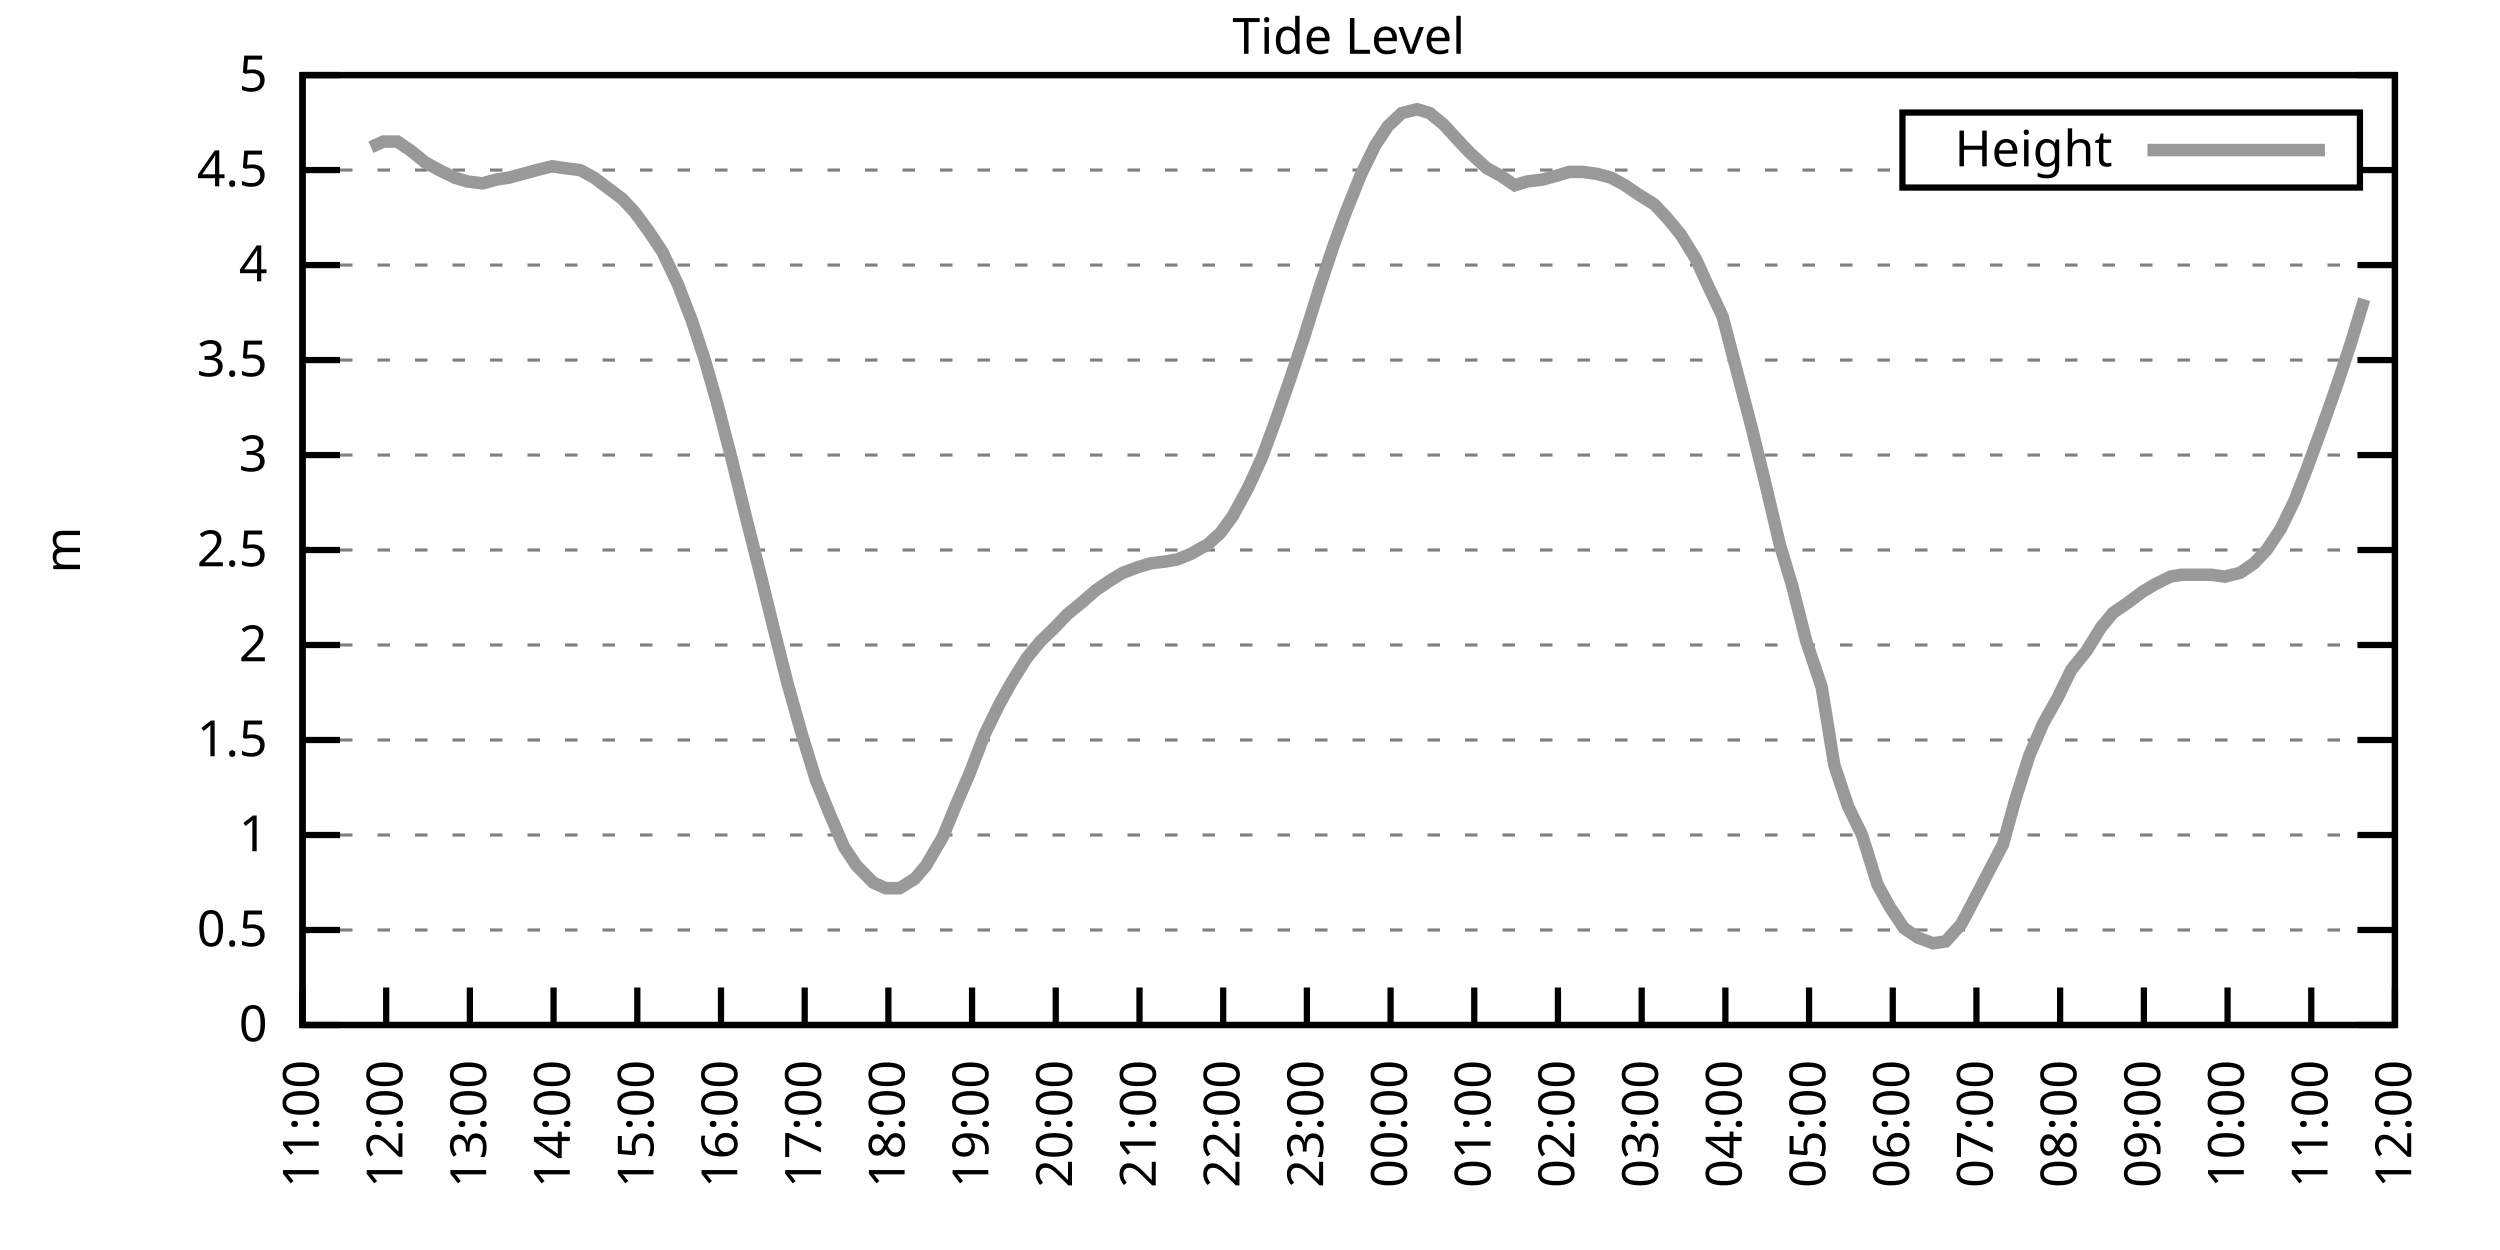
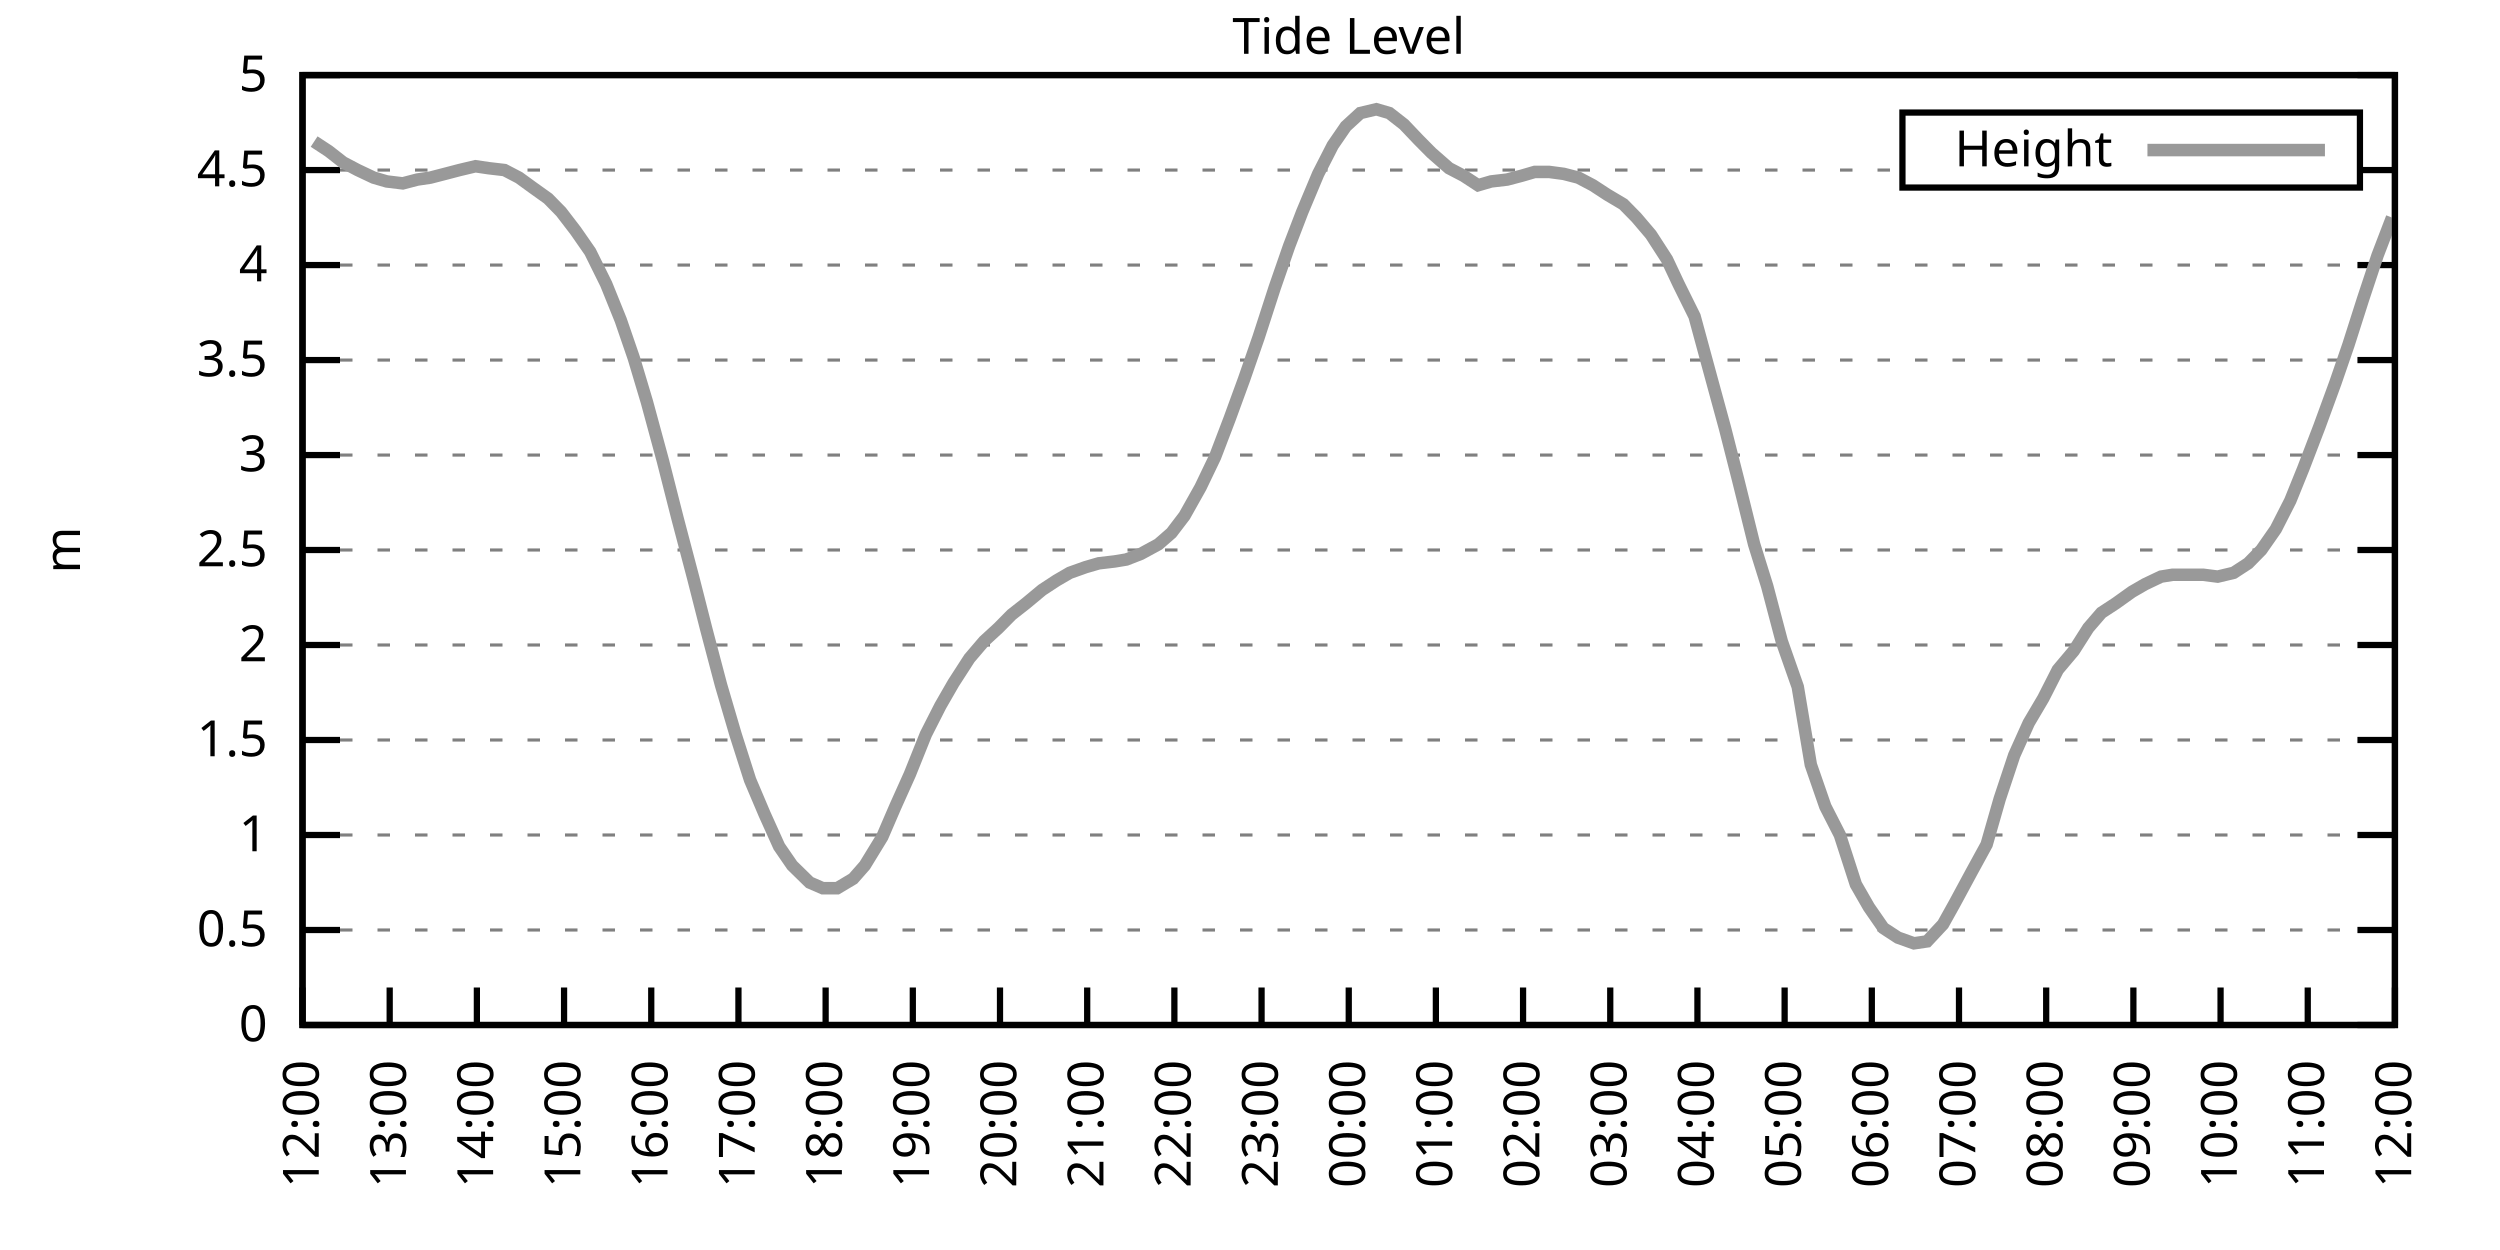
<svg xmlns="http://www.w3.org/2000/svg" xmlns:xlink="http://www.w3.org/1999/xlink" width="400" height="200" viewBox="0 0 400 200">
  <g id="gnuplot_canvas">
    <rect x="0" y="0" width="400" height="200" fill="none" />
    <defs>
      <circle id="gpDot" r="0.5" stroke-width="0.5" stroke="currentColor" />
      <path id="gpPt0" stroke-width="0.333" stroke="currentColor" d="M-1,0 h2 M0,-1 v2" />
      <path id="gpPt1" stroke-width="0.333" stroke="currentColor" d="M-1,-1 L1,1 M1,-1 L-1,1" />
      <path id="gpPt2" stroke-width="0.333" stroke="currentColor" d="M-1,0 L1,0 M0,-1 L0,1 M-1,-1 L1,1 M-1,1 L1,-1" />
      <rect id="gpPt3" stroke-width="0.333" stroke="currentColor" x="-1" y="-1" width="2" height="2" />
      <rect id="gpPt4" stroke-width="0.333" stroke="currentColor" fill="currentColor" x="-1" y="-1" width="2" height="2" />
      <circle id="gpPt5" stroke-width="0.333" stroke="currentColor" cx="0" cy="0" r="1" />
      <use xlink:href="#gpPt5" id="gpPt6" fill="currentColor" stroke="none" />
      <path id="gpPt7" stroke-width="0.333" stroke="currentColor" d="M0,-1.33 L-1.33,0.67 L1.33,0.67 z" />
      <use xlink:href="#gpPt7" id="gpPt8" fill="currentColor" stroke="none" />
      <use xlink:href="#gpPt7" id="gpPt9" stroke="currentColor" transform="rotate(180)" />
      <use xlink:href="#gpPt9" id="gpPt10" fill="currentColor" stroke="none" />
      <use xlink:href="#gpPt3" id="gpPt11" stroke="currentColor" transform="rotate(45)" />
      <use xlink:href="#gpPt11" id="gpPt12" fill="currentColor" stroke="none" />
      <path id="gpPt13" stroke-width="0.333" stroke="currentColor" d="M0,1.330 L1.265,0.411 L0.782,-1.067 L-0.782,-1.076 L-1.265,0.411 z" />
      <use xlink:href="#gpPt13" id="gpPt14" fill="currentColor" stroke="none" />
      <filter id="textbox" filterUnits="objectBoundingBox" x="0" y="0" height="1" width="1">
        <feFlood flood-color="white" flood-opacity="1" result="bgnd" />
        <feComposite in="SourceGraphic" in2="bgnd" operator="atop" />
      </filter>
      <filter id="greybox" filterUnits="objectBoundingBox" x="0" y="0" height="1" width="1">
        <feFlood flood-color="lightgrey" flood-opacity="1" result="grey" />
        <feComposite in="SourceGraphic" in2="grey" operator="atop" />
      </filter>
    </defs>
    <g fill="none" color="white" stroke="currentColor" stroke-width="1.00" stroke-linecap="butt" stroke-linejoin="miter">
</g>
    <g fill="none" color="black" stroke="currentColor" stroke-width="1.00" stroke-linecap="butt" stroke-linejoin="miter">
      <g stroke="none" shape-rendering="crispEdges">
        <polygon fill="rgb(255, 255, 255)" points="48.40,164.00 383.18,164.00 383.18,12.02 48.40,12.02 " />
      </g>
    </g>
    <g fill="none" color="black" stroke="currentColor" stroke-width="1.00" stroke-linecap="butt" stroke-linejoin="miter">
</g>
    <g fill="none" color="black" stroke="black" stroke-width="0.50" stroke-linecap="butt" stroke-linejoin="miter">
</g>
    <g fill="none" color="gray" stroke="currentColor" stroke-width="0.50" stroke-linecap="butt" stroke-linejoin="miter">
      <path stroke="gray" stroke-dasharray="2,4" class="gridline" d="M48.40,164.00 L383.19,164.00  " />
    </g>
    <g fill="none" color="gray" stroke="gray" stroke-width="1.00" stroke-linecap="butt" stroke-linejoin="miter">
</g>
    <g fill="none" color="black" stroke="currentColor" stroke-width="1.00" stroke-linecap="butt" stroke-linejoin="miter">
      <path stroke="black" d="M48.40,164.00 L54.40,164.00 M383.19,164.00 L377.19,164.00  " />
      <g transform="translate(42.80,166.60)" stroke="none" fill="black" font-family="Sans" font-size="8.00" text-anchor="end">
        <text>
          <tspan font-family="Sans"> 0</tspan>
        </text>
      </g>
    </g>
    <g fill="none" color="black" stroke="currentColor" stroke-width="1.00" stroke-linecap="butt" stroke-linejoin="miter">
</g>
    <g fill="none" color="black" stroke="black" stroke-width="0.50" stroke-linecap="butt" stroke-linejoin="miter">
</g>
    <g fill="none" color="gray" stroke="currentColor" stroke-width="0.50" stroke-linecap="butt" stroke-linejoin="miter">
      <path stroke="gray" stroke-dasharray="2,4" class="gridline" d="M48.40,148.80 L383.19,148.80  " />
    </g>
    <g fill="none" color="gray" stroke="gray" stroke-width="1.00" stroke-linecap="butt" stroke-linejoin="miter">
</g>
    <g fill="none" color="black" stroke="currentColor" stroke-width="1.00" stroke-linecap="butt" stroke-linejoin="miter">
      <path stroke="black" d="M48.40,148.80 L54.40,148.80 M383.19,148.80 L377.19,148.80  " />
      <g transform="translate(42.80,151.40)" stroke="none" fill="black" font-family="Sans" font-size="8.00" text-anchor="end">
        <text>
          <tspan font-family="Sans"> 0.5</tspan>
        </text>
      </g>
    </g>
    <g fill="none" color="black" stroke="currentColor" stroke-width="1.00" stroke-linecap="butt" stroke-linejoin="miter">
</g>
    <g fill="none" color="black" stroke="black" stroke-width="0.50" stroke-linecap="butt" stroke-linejoin="miter">
</g>
    <g fill="none" color="gray" stroke="currentColor" stroke-width="0.50" stroke-linecap="butt" stroke-linejoin="miter">
      <path stroke="gray" stroke-dasharray="2,4" class="gridline" d="M48.40,133.60 L383.19,133.60  " />
    </g>
    <g fill="none" color="gray" stroke="gray" stroke-width="1.00" stroke-linecap="butt" stroke-linejoin="miter">
</g>
    <g fill="none" color="black" stroke="currentColor" stroke-width="1.00" stroke-linecap="butt" stroke-linejoin="miter">
      <path stroke="black" d="M48.40,133.60 L54.40,133.60 M383.19,133.60 L377.19,133.60  " />
      <g transform="translate(42.80,136.20)" stroke="none" fill="black" font-family="Sans" font-size="8.00" text-anchor="end">
        <text>
          <tspan font-family="Sans"> 1</tspan>
        </text>
      </g>
    </g>
    <g fill="none" color="black" stroke="currentColor" stroke-width="1.00" stroke-linecap="butt" stroke-linejoin="miter">
</g>
    <g fill="none" color="black" stroke="black" stroke-width="0.50" stroke-linecap="butt" stroke-linejoin="miter">
</g>
    <g fill="none" color="gray" stroke="currentColor" stroke-width="0.50" stroke-linecap="butt" stroke-linejoin="miter">
      <path stroke="gray" stroke-dasharray="2,4" class="gridline" d="M48.40,118.40 L383.19,118.40  " />
    </g>
    <g fill="none" color="gray" stroke="gray" stroke-width="1.00" stroke-linecap="butt" stroke-linejoin="miter">
</g>
    <g fill="none" color="black" stroke="currentColor" stroke-width="1.00" stroke-linecap="butt" stroke-linejoin="miter">
      <path stroke="black" d="M48.40,118.40 L54.40,118.40 M383.19,118.40 L377.19,118.40  " />
      <g transform="translate(42.80,121.00)" stroke="none" fill="black" font-family="Sans" font-size="8.00" text-anchor="end">
        <text>
          <tspan font-family="Sans"> 1.5</tspan>
        </text>
      </g>
    </g>
    <g fill="none" color="black" stroke="currentColor" stroke-width="1.00" stroke-linecap="butt" stroke-linejoin="miter">
</g>
    <g fill="none" color="black" stroke="black" stroke-width="0.50" stroke-linecap="butt" stroke-linejoin="miter">
</g>
    <g fill="none" color="gray" stroke="currentColor" stroke-width="0.50" stroke-linecap="butt" stroke-linejoin="miter">
      <path stroke="gray" stroke-dasharray="2,4" class="gridline" d="M48.40,103.20 L383.19,103.20  " />
    </g>
    <g fill="none" color="gray" stroke="gray" stroke-width="1.00" stroke-linecap="butt" stroke-linejoin="miter">
</g>
    <g fill="none" color="black" stroke="currentColor" stroke-width="1.00" stroke-linecap="butt" stroke-linejoin="miter">
      <path stroke="black" d="M48.40,103.20 L54.40,103.20 M383.19,103.20 L377.19,103.20  " />
      <g transform="translate(42.80,105.80)" stroke="none" fill="black" font-family="Sans" font-size="8.00" text-anchor="end">
        <text>
          <tspan font-family="Sans"> 2</tspan>
        </text>
      </g>
    </g>
    <g fill="none" color="black" stroke="currentColor" stroke-width="1.00" stroke-linecap="butt" stroke-linejoin="miter">
</g>
    <g fill="none" color="black" stroke="black" stroke-width="0.50" stroke-linecap="butt" stroke-linejoin="miter">
</g>
    <g fill="none" color="gray" stroke="currentColor" stroke-width="0.50" stroke-linecap="butt" stroke-linejoin="miter">
      <path stroke="gray" stroke-dasharray="2,4" class="gridline" d="M48.40,88.00 L383.19,88.00  " />
    </g>
    <g fill="none" color="gray" stroke="gray" stroke-width="1.00" stroke-linecap="butt" stroke-linejoin="miter">
</g>
    <g fill="none" color="black" stroke="currentColor" stroke-width="1.00" stroke-linecap="butt" stroke-linejoin="miter">
      <path stroke="black" d="M48.40,88.00 L54.40,88.00 M383.19,88.00 L377.19,88.00  " />
      <g transform="translate(42.80,90.60)" stroke="none" fill="black" font-family="Sans" font-size="8.00" text-anchor="end">
        <text>
          <tspan font-family="Sans"> 2.5</tspan>
        </text>
      </g>
    </g>
    <g fill="none" color="black" stroke="currentColor" stroke-width="1.00" stroke-linecap="butt" stroke-linejoin="miter">
</g>
    <g fill="none" color="black" stroke="black" stroke-width="0.50" stroke-linecap="butt" stroke-linejoin="miter">
</g>
    <g fill="none" color="gray" stroke="currentColor" stroke-width="0.50" stroke-linecap="butt" stroke-linejoin="miter">
      <path stroke="gray" stroke-dasharray="2,4" class="gridline" d="M48.40,72.81 L383.19,72.81  " />
    </g>
    <g fill="none" color="gray" stroke="gray" stroke-width="1.00" stroke-linecap="butt" stroke-linejoin="miter">
</g>
    <g fill="none" color="black" stroke="currentColor" stroke-width="1.00" stroke-linecap="butt" stroke-linejoin="miter">
      <path stroke="black" d="M48.40,72.81 L54.40,72.81 M383.19,72.81 L377.19,72.81  " />
      <g transform="translate(42.80,75.41)" stroke="none" fill="black" font-family="Sans" font-size="8.00" text-anchor="end">
        <text>
          <tspan font-family="Sans"> 3</tspan>
        </text>
      </g>
    </g>
    <g fill="none" color="black" stroke="currentColor" stroke-width="1.00" stroke-linecap="butt" stroke-linejoin="miter">
</g>
    <g fill="none" color="black" stroke="black" stroke-width="0.50" stroke-linecap="butt" stroke-linejoin="miter">
</g>
    <g fill="none" color="gray" stroke="currentColor" stroke-width="0.50" stroke-linecap="butt" stroke-linejoin="miter">
      <path stroke="gray" stroke-dasharray="2,4" class="gridline" d="M48.40,57.61 L383.19,57.61  " />
    </g>
    <g fill="none" color="gray" stroke="gray" stroke-width="1.00" stroke-linecap="butt" stroke-linejoin="miter">
</g>
    <g fill="none" color="black" stroke="currentColor" stroke-width="1.00" stroke-linecap="butt" stroke-linejoin="miter">
      <path stroke="black" d="M48.40,57.61 L54.40,57.61 M383.19,57.61 L377.19,57.61  " />
      <g transform="translate(42.80,60.21)" stroke="none" fill="black" font-family="Sans" font-size="8.00" text-anchor="end">
        <text>
          <tspan font-family="Sans"> 3.5</tspan>
        </text>
      </g>
    </g>
    <g fill="none" color="black" stroke="currentColor" stroke-width="1.00" stroke-linecap="butt" stroke-linejoin="miter">
</g>
    <g fill="none" color="black" stroke="black" stroke-width="0.50" stroke-linecap="butt" stroke-linejoin="miter">
</g>
    <g fill="none" color="gray" stroke="currentColor" stroke-width="0.50" stroke-linecap="butt" stroke-linejoin="miter">
      <path stroke="gray" stroke-dasharray="2,4" class="gridline" d="M48.40,42.41 L383.19,42.41  " />
    </g>
    <g fill="none" color="gray" stroke="gray" stroke-width="1.00" stroke-linecap="butt" stroke-linejoin="miter">
</g>
    <g fill="none" color="black" stroke="currentColor" stroke-width="1.00" stroke-linecap="butt" stroke-linejoin="miter">
      <path stroke="black" d="M48.40,42.41 L54.40,42.41 M383.19,42.41 L377.19,42.41  " />
      <g transform="translate(42.80,45.01)" stroke="none" fill="black" font-family="Sans" font-size="8.00" text-anchor="end">
        <text>
          <tspan font-family="Sans"> 4</tspan>
        </text>
      </g>
    </g>
    <g fill="none" color="black" stroke="currentColor" stroke-width="1.00" stroke-linecap="butt" stroke-linejoin="miter">
</g>
    <g fill="none" color="black" stroke="black" stroke-width="0.50" stroke-linecap="butt" stroke-linejoin="miter">
</g>
    <g fill="none" color="gray" stroke="currentColor" stroke-width="0.50" stroke-linecap="butt" stroke-linejoin="miter">
      <path stroke="gray" stroke-dasharray="2,4" class="gridline" d="M48.40,27.21 L304.39,27.21 M377.59,27.21 L383.19,27.21  " />
    </g>
    <g fill="none" color="gray" stroke="gray" stroke-width="1.00" stroke-linecap="butt" stroke-linejoin="miter">
</g>
    <g fill="none" color="black" stroke="currentColor" stroke-width="1.00" stroke-linecap="butt" stroke-linejoin="miter">
      <path stroke="black" d="M48.40,27.21 L54.40,27.21 M383.19,27.21 L377.19,27.21  " />
      <g transform="translate(42.80,29.81)" stroke="none" fill="black" font-family="Sans" font-size="8.00" text-anchor="end">
        <text>
          <tspan font-family="Sans"> 4.5</tspan>
        </text>
      </g>
    </g>
    <g fill="none" color="black" stroke="currentColor" stroke-width="1.00" stroke-linecap="butt" stroke-linejoin="miter">
</g>
    <g fill="none" color="black" stroke="black" stroke-width="0.50" stroke-linecap="butt" stroke-linejoin="miter">
</g>
    <g fill="none" color="gray" stroke="currentColor" stroke-width="0.50" stroke-linecap="butt" stroke-linejoin="miter">
      <path stroke="gray" stroke-dasharray="2,4" class="gridline" d="M48.40,12.01 L383.19,12.01  " />
    </g>
    <g fill="none" color="gray" stroke="gray" stroke-width="1.00" stroke-linecap="butt" stroke-linejoin="miter">
</g>
    <g fill="none" color="black" stroke="currentColor" stroke-width="1.00" stroke-linecap="butt" stroke-linejoin="miter">
      <path stroke="black" d="M48.40,12.01 L54.40,12.01 M383.19,12.01 L377.19,12.01  " />
      <g transform="translate(42.80,14.61)" stroke="none" fill="black" font-family="Sans" font-size="8.00" text-anchor="end">
        <text>
          <tspan font-family="Sans"> 5</tspan>
        </text>
      </g>
    </g>
    <g fill="none" color="black" stroke="currentColor" stroke-width="1.00" stroke-linecap="butt" stroke-linejoin="miter">
      <path stroke="black" d="M48.40,164.00 L48.40,158.00  " />
      <g transform="translate(51.00,169.60) rotate(270.00)" stroke="none" fill="black" font-family="Sans" font-size="8.00" text-anchor="end">
        <text>
-           <tspan font-family="Sans">11:00</tspan>
-         </text>
-       </g>
-     </g>
-     <g fill="none" color="black" stroke="currentColor" stroke-width="1.00" stroke-linecap="butt" stroke-linejoin="miter">
-       <path stroke="black" d="M61.79,164.00 L61.79,158.00  " />
-       <g transform="translate(64.39,169.60) rotate(270.00)" stroke="none" fill="black" font-family="Sans" font-size="8.00" text-anchor="end">
-         <text>
          <tspan font-family="Sans">12:00</tspan>
        </text>
      </g>
    </g>
    <g fill="none" color="black" stroke="currentColor" stroke-width="1.00" stroke-linecap="butt" stroke-linejoin="miter">
-       <path stroke="black" d="M75.18,164.00 L75.18,158.00  " />
-       <g transform="translate(77.78,169.60) rotate(270.00)" stroke="none" fill="black" font-family="Sans" font-size="8.00" text-anchor="end">
+       <path stroke="black" d="M62.35,164.00 L62.35,158.00  " />
+       <g transform="translate(64.95,169.60) rotate(270.00)" stroke="none" fill="black" font-family="Sans" font-size="8.00" text-anchor="end">
        <text>
          <tspan font-family="Sans">13:00</tspan>
        </text>
      </g>
    </g>
    <g fill="none" color="black" stroke="currentColor" stroke-width="1.00" stroke-linecap="butt" stroke-linejoin="miter">
-       <path stroke="black" d="M88.57,164.00 L88.57,158.00  " />
-       <g transform="translate(91.17,169.60) rotate(270.00)" stroke="none" fill="black" font-family="Sans" font-size="8.00" text-anchor="end">
+       <path stroke="black" d="M76.30,164.00 L76.30,158.00  " />
+       <g transform="translate(78.90,169.60) rotate(270.00)" stroke="none" fill="black" font-family="Sans" font-size="8.00" text-anchor="end">
        <text>
          <tspan font-family="Sans">14:00</tspan>
        </text>
      </g>
    </g>
    <g fill="none" color="black" stroke="currentColor" stroke-width="1.00" stroke-linecap="butt" stroke-linejoin="miter">
-       <path stroke="black" d="M101.97,164.00 L101.97,158.00  " />
-       <g transform="translate(104.57,169.60) rotate(270.00)" stroke="none" fill="black" font-family="Sans" font-size="8.00" text-anchor="end">
+       <path stroke="black" d="M90.25,164.00 L90.25,158.00  " />
+       <g transform="translate(92.85,169.60) rotate(270.00)" stroke="none" fill="black" font-family="Sans" font-size="8.00" text-anchor="end">
        <text>
          <tspan font-family="Sans">15:00</tspan>
        </text>
      </g>
    </g>
    <g fill="none" color="black" stroke="currentColor" stroke-width="1.00" stroke-linecap="butt" stroke-linejoin="miter">
-       <path stroke="black" d="M115.36,164.00 L115.36,158.00  " />
-       <g transform="translate(117.96,169.60) rotate(270.00)" stroke="none" fill="black" font-family="Sans" font-size="8.00" text-anchor="end">
+       <path stroke="black" d="M104.20,164.00 L104.20,158.00  " />
+       <g transform="translate(106.80,169.60) rotate(270.00)" stroke="none" fill="black" font-family="Sans" font-size="8.00" text-anchor="end">
        <text>
          <tspan font-family="Sans">16:00</tspan>
        </text>
      </g>
    </g>
    <g fill="none" color="black" stroke="currentColor" stroke-width="1.00" stroke-linecap="butt" stroke-linejoin="miter">
-       <path stroke="black" d="M128.75,164.00 L128.75,158.00  " />
-       <g transform="translate(131.35,169.60) rotate(270.00)" stroke="none" fill="black" font-family="Sans" font-size="8.00" text-anchor="end">
+       <path stroke="black" d="M118.15,164.00 L118.15,158.00  " />
+       <g transform="translate(120.75,169.60) rotate(270.00)" stroke="none" fill="black" font-family="Sans" font-size="8.00" text-anchor="end">
        <text>
          <tspan font-family="Sans">17:00</tspan>
        </text>
      </g>
    </g>
    <g fill="none" color="black" stroke="currentColor" stroke-width="1.00" stroke-linecap="butt" stroke-linejoin="miter">
-       <path stroke="black" d="M142.14,164.00 L142.14,158.00  " />
-       <g transform="translate(144.74,169.60) rotate(270.00)" stroke="none" fill="black" font-family="Sans" font-size="8.00" text-anchor="end">
+       <path stroke="black" d="M132.10,164.00 L132.10,158.00  " />
+       <g transform="translate(134.70,169.60) rotate(270.00)" stroke="none" fill="black" font-family="Sans" font-size="8.00" text-anchor="end">
        <text>
          <tspan font-family="Sans">18:00</tspan>
        </text>
      </g>
    </g>
    <g fill="none" color="black" stroke="currentColor" stroke-width="1.00" stroke-linecap="butt" stroke-linejoin="miter">
-       <path stroke="black" d="M155.53,164.00 L155.53,158.00  " />
-       <g transform="translate(158.13,169.60) rotate(270.00)" stroke="none" fill="black" font-family="Sans" font-size="8.00" text-anchor="end">
+       <path stroke="black" d="M146.05,164.00 L146.05,158.00  " />
+       <g transform="translate(148.65,169.60) rotate(270.00)" stroke="none" fill="black" font-family="Sans" font-size="8.00" text-anchor="end">
        <text>
          <tspan font-family="Sans">19:00</tspan>
        </text>
      </g>
    </g>
    <g fill="none" color="black" stroke="currentColor" stroke-width="1.00" stroke-linecap="butt" stroke-linejoin="miter">
-       <path stroke="black" d="M168.92,164.00 L168.92,158.00  " />
-       <g transform="translate(171.52,169.60) rotate(270.00)" stroke="none" fill="black" font-family="Sans" font-size="8.00" text-anchor="end">
+       <path stroke="black" d="M160.00,164.00 L160.00,158.00  " />
+       <g transform="translate(162.60,169.60) rotate(270.00)" stroke="none" fill="black" font-family="Sans" font-size="8.00" text-anchor="end">
        <text>
          <tspan font-family="Sans">20:00</tspan>
        </text>
      </g>
    </g>
    <g fill="none" color="black" stroke="currentColor" stroke-width="1.00" stroke-linecap="butt" stroke-linejoin="miter">
-       <path stroke="black" d="M182.32,164.00 L182.32,158.00  " />
-       <g transform="translate(184.92,169.60) rotate(270.00)" stroke="none" fill="black" font-family="Sans" font-size="8.00" text-anchor="end">
+       <path stroke="black" d="M173.95,164.00 L173.95,158.00  " />
+       <g transform="translate(176.55,169.60) rotate(270.00)" stroke="none" fill="black" font-family="Sans" font-size="8.00" text-anchor="end">
        <text>
          <tspan font-family="Sans">21:00</tspan>
        </text>
      </g>
    </g>
    <g fill="none" color="black" stroke="currentColor" stroke-width="1.00" stroke-linecap="butt" stroke-linejoin="miter">
-       <path stroke="black" d="M195.71,164.00 L195.71,158.00  " />
-       <g transform="translate(198.31,169.60) rotate(270.00)" stroke="none" fill="black" font-family="Sans" font-size="8.00" text-anchor="end">
+       <path stroke="black" d="M187.90,164.00 L187.90,158.00  " />
+       <g transform="translate(190.50,169.60) rotate(270.00)" stroke="none" fill="black" font-family="Sans" font-size="8.00" text-anchor="end">
        <text>
          <tspan font-family="Sans">22:00</tspan>
        </text>
      </g>
    </g>
    <g fill="none" color="black" stroke="currentColor" stroke-width="1.00" stroke-linecap="butt" stroke-linejoin="miter">
-       <path stroke="black" d="M209.10,164.00 L209.10,158.00  " />
-       <g transform="translate(211.70,169.60) rotate(270.00)" stroke="none" fill="black" font-family="Sans" font-size="8.00" text-anchor="end">
+       <path stroke="black" d="M201.85,164.00 L201.85,158.00  " />
+       <g transform="translate(204.45,169.60) rotate(270.00)" stroke="none" fill="black" font-family="Sans" font-size="8.00" text-anchor="end">
        <text>
          <tspan font-family="Sans">23:00</tspan>
        </text>
      </g>
    </g>
    <g fill="none" color="black" stroke="currentColor" stroke-width="1.00" stroke-linecap="butt" stroke-linejoin="miter">
-       <path stroke="black" d="M222.49,164.00 L222.49,158.00  " />
-       <g transform="translate(225.09,169.60) rotate(270.00)" stroke="none" fill="black" font-family="Sans" font-size="8.00" text-anchor="end">
+       <path stroke="black" d="M215.80,164.00 L215.80,158.00  " />
+       <g transform="translate(218.40,169.60) rotate(270.00)" stroke="none" fill="black" font-family="Sans" font-size="8.00" text-anchor="end">
        <text>
          <tspan font-family="Sans">00:00</tspan>
        </text>
      </g>
    </g>
    <g fill="none" color="black" stroke="currentColor" stroke-width="1.00" stroke-linecap="butt" stroke-linejoin="miter">
-       <path stroke="black" d="M235.88,164.00 L235.88,158.00  " />
-       <g transform="translate(238.48,169.60) rotate(270.00)" stroke="none" fill="black" font-family="Sans" font-size="8.00" text-anchor="end">
+       <path stroke="black" d="M229.74,164.00 L229.74,158.00  " />
+       <g transform="translate(232.34,169.60) rotate(270.00)" stroke="none" fill="black" font-family="Sans" font-size="8.00" text-anchor="end">
        <text>
          <tspan font-family="Sans">01:00</tspan>
        </text>
      </g>
    </g>
    <g fill="none" color="black" stroke="currentColor" stroke-width="1.00" stroke-linecap="butt" stroke-linejoin="miter">
-       <path stroke="black" d="M249.27,164.00 L249.27,158.00  " />
-       <g transform="translate(251.87,169.60) rotate(270.00)" stroke="none" fill="black" font-family="Sans" font-size="8.00" text-anchor="end">
+       <path stroke="black" d="M243.69,164.00 L243.69,158.00  " />
+       <g transform="translate(246.29,169.60) rotate(270.00)" stroke="none" fill="black" font-family="Sans" font-size="8.00" text-anchor="end">
        <text>
          <tspan font-family="Sans">02:00</tspan>
        </text>
      </g>
    </g>
    <g fill="none" color="black" stroke="currentColor" stroke-width="1.00" stroke-linecap="butt" stroke-linejoin="miter">
-       <path stroke="black" d="M262.67,164.00 L262.67,158.00  " />
-       <g transform="translate(265.27,169.60) rotate(270.00)" stroke="none" fill="black" font-family="Sans" font-size="8.00" text-anchor="end">
+       <path stroke="black" d="M257.64,164.00 L257.64,158.00  " />
+       <g transform="translate(260.24,169.60) rotate(270.00)" stroke="none" fill="black" font-family="Sans" font-size="8.00" text-anchor="end">
        <text>
          <tspan font-family="Sans">03:00</tspan>
        </text>
      </g>
    </g>
    <g fill="none" color="black" stroke="currentColor" stroke-width="1.00" stroke-linecap="butt" stroke-linejoin="miter">
-       <path stroke="black" d="M276.06,164.00 L276.06,158.00  " />
-       <g transform="translate(278.66,169.60) rotate(270.00)" stroke="none" fill="black" font-family="Sans" font-size="8.00" text-anchor="end">
+       <path stroke="black" d="M271.59,164.00 L271.59,158.00  " />
+       <g transform="translate(274.19,169.60) rotate(270.00)" stroke="none" fill="black" font-family="Sans" font-size="8.00" text-anchor="end">
        <text>
          <tspan font-family="Sans">04:00</tspan>
        </text>
      </g>
    </g>
    <g fill="none" color="black" stroke="currentColor" stroke-width="1.00" stroke-linecap="butt" stroke-linejoin="miter">
-       <path stroke="black" d="M289.45,164.00 L289.45,158.00  " />
-       <g transform="translate(292.05,169.60) rotate(270.00)" stroke="none" fill="black" font-family="Sans" font-size="8.00" text-anchor="end">
+       <path stroke="black" d="M285.54,164.00 L285.54,158.00  " />
+       <g transform="translate(288.14,169.60) rotate(270.00)" stroke="none" fill="black" font-family="Sans" font-size="8.00" text-anchor="end">
        <text>
          <tspan font-family="Sans">05:00</tspan>
        </text>
      </g>
    </g>
    <g fill="none" color="black" stroke="currentColor" stroke-width="1.00" stroke-linecap="butt" stroke-linejoin="miter">
-       <path stroke="black" d="M302.84,164.00 L302.84,158.00  " />
-       <g transform="translate(305.44,169.60) rotate(270.00)" stroke="none" fill="black" font-family="Sans" font-size="8.00" text-anchor="end">
+       <path stroke="black" d="M299.49,164.00 L299.49,158.00  " />
+       <g transform="translate(302.09,169.60) rotate(270.00)" stroke="none" fill="black" font-family="Sans" font-size="8.00" text-anchor="end">
        <text>
          <tspan font-family="Sans">06:00</tspan>
        </text>
      </g>
    </g>
    <g fill="none" color="black" stroke="currentColor" stroke-width="1.00" stroke-linecap="butt" stroke-linejoin="miter">
-       <path stroke="black" d="M316.23,164.00 L316.23,158.00  " />
-       <g transform="translate(318.83,169.60) rotate(270.00)" stroke="none" fill="black" font-family="Sans" font-size="8.00" text-anchor="end">
+       <path stroke="black" d="M313.44,164.00 L313.44,158.00  " />
+       <g transform="translate(316.04,169.60) rotate(270.00)" stroke="none" fill="black" font-family="Sans" font-size="8.00" text-anchor="end">
        <text>
          <tspan font-family="Sans">07:00</tspan>
        </text>
      </g>
    </g>
    <g fill="none" color="black" stroke="currentColor" stroke-width="1.00" stroke-linecap="butt" stroke-linejoin="miter">
-       <path stroke="black" d="M329.62,164.00 L329.62,158.00  " />
-       <g transform="translate(332.22,169.60) rotate(270.00)" stroke="none" fill="black" font-family="Sans" font-size="8.00" text-anchor="end">
+       <path stroke="black" d="M327.39,164.00 L327.39,158.00  " />
+       <g transform="translate(329.99,169.60) rotate(270.00)" stroke="none" fill="black" font-family="Sans" font-size="8.00" text-anchor="end">
        <text>
          <tspan font-family="Sans">08:00</tspan>
        </text>
      </g>
    </g>
    <g fill="none" color="black" stroke="currentColor" stroke-width="1.00" stroke-linecap="butt" stroke-linejoin="miter">
-       <path stroke="black" d="M343.02,164.00 L343.02,158.00  " />
-       <g transform="translate(345.62,169.60) rotate(270.00)" stroke="none" fill="black" font-family="Sans" font-size="8.00" text-anchor="end">
+       <path stroke="black" d="M341.34,164.00 L341.34,158.00  " />
+       <g transform="translate(343.94,169.60) rotate(270.00)" stroke="none" fill="black" font-family="Sans" font-size="8.00" text-anchor="end">
        <text>
          <tspan font-family="Sans">09:00</tspan>
        </text>
      </g>
    </g>
    <g fill="none" color="black" stroke="currentColor" stroke-width="1.00" stroke-linecap="butt" stroke-linejoin="miter">
-       <path stroke="black" d="M356.41,164.00 L356.41,158.00  " />
-       <g transform="translate(359.01,169.60) rotate(270.00)" stroke="none" fill="black" font-family="Sans" font-size="8.00" text-anchor="end">
+       <path stroke="black" d="M355.29,164.00 L355.29,158.00  " />
+       <g transform="translate(357.89,169.60) rotate(270.00)" stroke="none" fill="black" font-family="Sans" font-size="8.00" text-anchor="end">
        <text>
          <tspan font-family="Sans">10:00</tspan>
        </text>
      </g>
    </g>
    <g fill="none" color="black" stroke="currentColor" stroke-width="1.00" stroke-linecap="butt" stroke-linejoin="miter">
-       <path stroke="black" d="M369.80,164.00 L369.80,158.00  " />
-       <g transform="translate(372.40,169.60) rotate(270.00)" stroke="none" fill="black" font-family="Sans" font-size="8.00" text-anchor="end">
+       <path stroke="black" d="M369.24,164.00 L369.24,158.00  " />
+       <g transform="translate(371.84,169.60) rotate(270.00)" stroke="none" fill="black" font-family="Sans" font-size="8.00" text-anchor="end">
        <text>
          <tspan font-family="Sans">11:00</tspan>
        </text>
      </g>
    </g>
    <g fill="none" color="black" stroke="currentColor" stroke-width="1.00" stroke-linecap="butt" stroke-linejoin="miter">
      <path stroke="black" d="M383.19,164.00 L383.19,158.00  " />
      <g transform="translate(385.79,169.60) rotate(270.00)" stroke="none" fill="black" font-family="Sans" font-size="8.00" text-anchor="end">
        <text>
          <tspan font-family="Sans">12:00</tspan>
        </text>
      </g>
    </g>
    <g fill="none" color="black" stroke="currentColor" stroke-width="1.00" stroke-linecap="butt" stroke-linejoin="miter">
</g>
    <g fill="none" color="black" stroke="currentColor" stroke-width="1.00" stroke-linecap="butt" stroke-linejoin="miter">
      <path stroke="black" d="M48.40,12.01 L48.40,164.00 L383.19,164.00 L383.19,12.01 L48.40,12.01 Z  " />
    </g>
    <g fill="none" color="black" stroke="currentColor" stroke-width="1.00" stroke-linecap="butt" stroke-linejoin="miter">
</g>
    <g fill="none" color="black" stroke="currentColor" stroke-width="1.00" stroke-linecap="butt" stroke-linejoin="miter">
      <path stroke="black" d="M304.39,30.01 L304.39,18.01 L377.59,18.01 L377.59,30.01 L304.39,30.01 Z  " />
    </g>
    <g id="Tide_level_plot_1">
      <g fill="none" color="white" stroke="black" stroke-width="2.00" stroke-linecap="butt" stroke-linejoin="miter">
</g>
      <g fill="none" color="black" stroke="currentColor" stroke-width="2.00" stroke-linecap="butt" stroke-linejoin="miter">
        <g transform="translate(337.99,26.61)" stroke="none" fill="black" font-family="Sans" font-size="8.00" text-anchor="end">
          <text>
            <tspan font-family="Sans">Height</tspan>
          </text>
        </g>
      </g>
      <g fill="none" color="black" stroke="currentColor" stroke-width="2.00" stroke-linecap="butt" stroke-linejoin="miter">
-         <path stroke="rgb(153, 153, 153)" d="M343.59,24.01 L371.99,24.01 M59.34,23.56 L61.35,22.65 L63.58,22.65 L65.81,24.17 L68.04,25.99 L70.27,27.21   L72.73,28.42 L74.74,29.03 L77.19,29.34 L79.42,28.73 L81.43,28.42 L83.66,27.82 L85.90,27.21 L88.35,26.60   L90.36,26.91 L92.82,27.21 L95.05,28.42 L97.06,29.94 L99.51,31.77 L101.52,33.90 L103.75,36.94 L105.98,40.28   L108.44,45.45 L110.67,51.22 L112.68,57.30 L114.69,64.29 L117.14,73.72 L119.38,82.84 L121.83,92.56 L123.84,100.77   L126.07,109.59 L128.30,117.49 L130.54,124.79 L132.77,130.26 L135.00,135.43 L137.01,138.47 L139.69,141.20 L141.69,142.11   L143.93,142.11 L146.38,140.59 L148.17,138.47 L150.85,133.91 L152.85,129.04 L155.09,123.87 L157.54,117.49 L159.77,112.93   L161.78,109.28 L164.24,105.33 L166.47,102.60 L168.70,100.47 L170.71,98.34 L172.94,96.52 L175.40,94.39 L177.63,92.87   L179.64,91.65 L182.09,90.74 L184.10,90.13 L186.56,89.83 L188.34,89.52 L190.57,88.61 L193.25,87.09 L195.26,85.27   L197.27,82.53 L199.73,77.97 L201.96,73.11 L204.19,67.03 L206.42,60.65 L208.65,53.96 L211.11,46.06 L213.34,39.37   L215.35,33.90 L217.80,27.82 L220.04,23.26 L222.04,20.22 L224.28,18.09 L226.73,17.48 L228.74,18.09 L230.97,19.91   L233.20,22.35 L235.21,24.47 L237.89,26.91 L240.12,28.12 L242.36,29.64 L244.36,29.03 L246.82,28.73 L249.05,28.12   L251.06,27.51 L253.29,27.51 L255.52,27.82 L257.76,28.42 L259.99,29.64 L262.22,31.16 L264.67,32.68 L266.68,34.81   L268.92,37.54 L271.37,41.50 L273.16,45.45 L275.61,50.62 L278.07,60.04 L280.30,68.55 L282.31,76.76 L284.76,87.09   L286.77,93.78 L289.00,102.60 L291.46,109.89 L293.47,122.35 L295.70,129.04 L297.93,133.60 L300.39,141.51 L302.39,145.15   L304.63,148.50 L306.86,150.02 L309.31,150.93 L311.32,150.62 L313.78,147.89 L315.56,144.55 L318.24,139.38 L320.47,135.12   L322.48,127.83 L324.71,120.83 L326.95,115.67 L329.18,111.72 L331.41,107.16 L333.86,104.12 L336.10,100.47 L338.10,98.04   L340.34,96.52 L342.79,94.69 L344.80,93.48 L347.26,92.26 L349.04,91.96 L351.50,91.96 L353.73,91.96 L355.96,92.26   L358.42,91.65 L360.65,90.13 L362.66,88.00 L364.89,84.66 L367.12,80.10 L369.13,74.93 L371.58,68.25 L374.04,61.25   L376.05,55.18 L378.28,47.88  " />
+         <path stroke="rgb(153, 153, 153)" d="M343.59,24.01 L371.99,24.01 M50.26,22.65 L52.58,24.17 L54.91,25.99 L57.23,27.21 L59.79,28.42 L61.88,29.03   L64.44,29.34 L66.77,28.73 L68.86,28.42 L71.18,27.82 L73.51,27.21 L76.07,26.60 L78.16,26.91 L80.72,27.21   L83.04,28.42 L85.13,29.94 L87.69,31.77 L89.78,33.90 L92.11,36.94 L94.43,40.28 L96.99,45.45 L99.32,51.22   L101.41,57.30 L103.50,64.29 L106.06,73.72 L108.38,82.84 L110.94,92.56 L113.03,100.77 L115.36,109.59 L117.68,117.49   L120.01,124.79 L122.33,130.26 L124.66,135.43 L126.75,138.47 L129.54,141.20 L131.63,142.11 L133.96,142.11 L136.51,140.59   L138.37,138.47 L141.16,133.91 L143.26,129.04 L145.58,123.87 L148.14,117.49 L150.46,112.93 L152.56,109.28 L155.11,105.33   L157.44,102.60 L159.76,100.47 L161.86,98.34 L164.18,96.52 L166.74,94.39 L169.06,92.87 L171.16,91.65 L173.71,90.74   L175.81,90.13 L178.36,89.83 L180.22,89.52 L182.55,88.61 L185.34,87.09 L187.43,85.27 L189.52,82.53 L192.08,77.97   L194.41,73.11 L196.73,67.03 L199.06,60.65 L201.38,53.96 L203.94,46.06 L206.26,39.37 L208.36,33.90 L210.91,27.82   L213.24,23.26 L215.33,20.22 L217.65,18.09 L220.21,17.48 L222.30,18.09 L224.63,19.91 L226.95,22.35 L229.05,24.47   L231.84,26.91 L234.16,28.12 L236.49,29.64 L238.58,29.03 L241.14,28.73 L243.46,28.12 L245.55,27.51 L247.88,27.51   L250.20,27.82 L252.53,28.42 L254.85,29.64 L257.18,31.16 L259.74,32.68 L261.83,34.81 L264.15,37.54 L266.71,41.50   L268.57,45.45 L271.13,50.62 L273.69,60.04 L276.01,68.55 L278.10,76.76 L280.66,87.09 L282.75,93.78 L285.08,102.60   L287.64,109.89 L289.73,122.35 L292.05,129.04 L294.38,133.60 L296.94,141.51 L299.03,145.15 L301.35,148.50 L303.68,150.02   L306.23,150.93 L308.33,150.62 L310.88,147.89 L312.74,144.55 L315.53,139.38 L317.86,135.12 L319.95,127.83 L322.28,120.83   L324.60,115.67 L326.93,111.72 L329.25,107.16 L331.81,104.12 L334.13,100.47 L336.23,98.04 L338.55,96.52 L341.11,94.69   L343.20,93.48 L345.76,92.26 L347.62,91.96 L350.18,91.96 L352.50,91.96 L354.83,92.26 L357.38,91.65 L359.71,90.13   L361.80,88.00 L364.13,84.66 L366.45,80.10 L368.54,74.93 L371.10,68.25 L373.66,61.25 L375.75,55.18 L378.08,47.88   L380.40,40.89 L382.73,34.81  " />
      </g>
    </g>
    <g fill="none" color="black" stroke="currentColor" stroke-width="2.00" stroke-linecap="butt" stroke-linejoin="miter">
</g>
    <g fill="none" color="black" stroke="black" stroke-width="1.00" stroke-linecap="butt" stroke-linejoin="miter">
</g>
    <g fill="none" color="black" stroke="currentColor" stroke-width="1.00" stroke-linecap="butt" stroke-linejoin="miter">
      <path stroke="black" d="M48.40,12.01 L48.40,164.00 L383.19,164.00 L383.19,12.01 L48.40,12.01 Z  " />
      <g transform="translate(12.80,88.01) rotate(270.00)" stroke="none" fill="black" font-family="Sans" font-size="8.00" text-anchor="middle">
        <text>
          <tspan font-family="Sans">m</tspan>
        </text>
      </g>
    </g>
    <g fill="none" color="black" stroke="currentColor" stroke-width="1.00" stroke-linecap="butt" stroke-linejoin="miter">
</g>
    <g fill="none" color="black" stroke="currentColor" stroke-width="1.00" stroke-linecap="butt" stroke-linejoin="miter">
      <g transform="translate(215.79,8.61)" stroke="none" fill="black" font-family="Sans" font-size="8.00" text-anchor="middle">
        <text>
          <tspan font-family="Sans">Tide Level</tspan>
        </text>
      </g>
    </g>
    <g fill="none" color="black" stroke="currentColor" stroke-width="1.00" stroke-linecap="butt" stroke-linejoin="miter">
</g>
  </g>
</svg>
